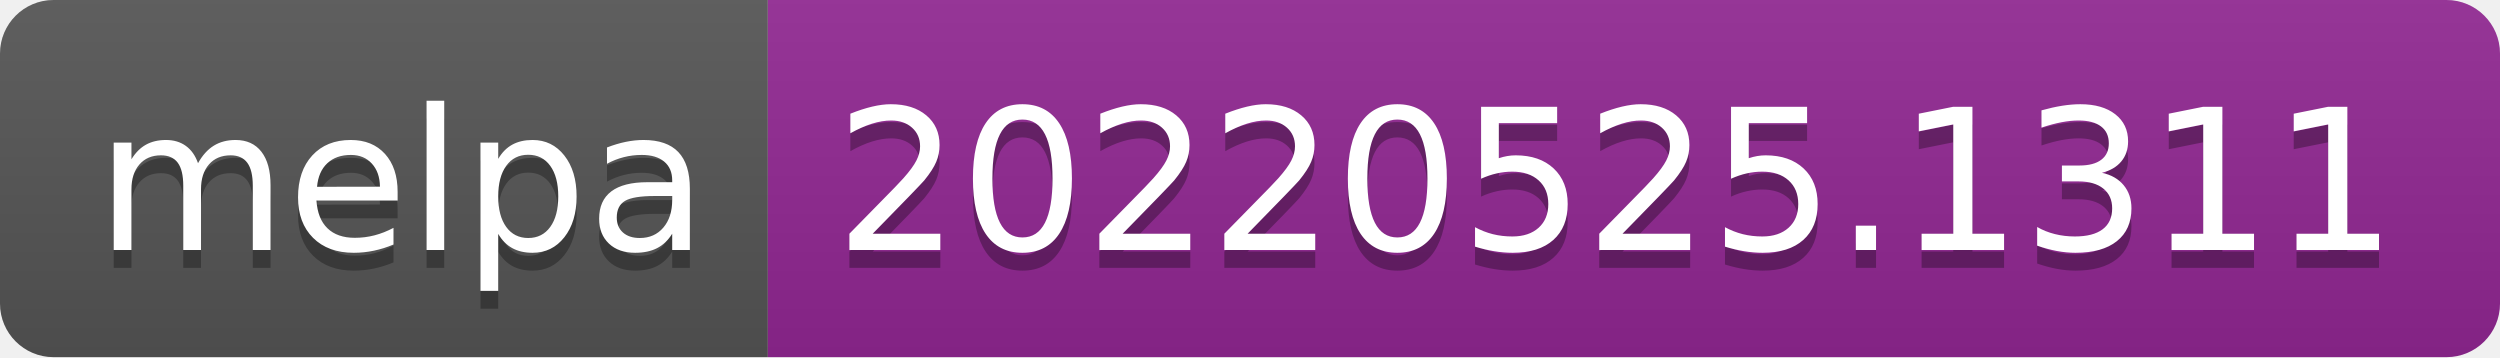
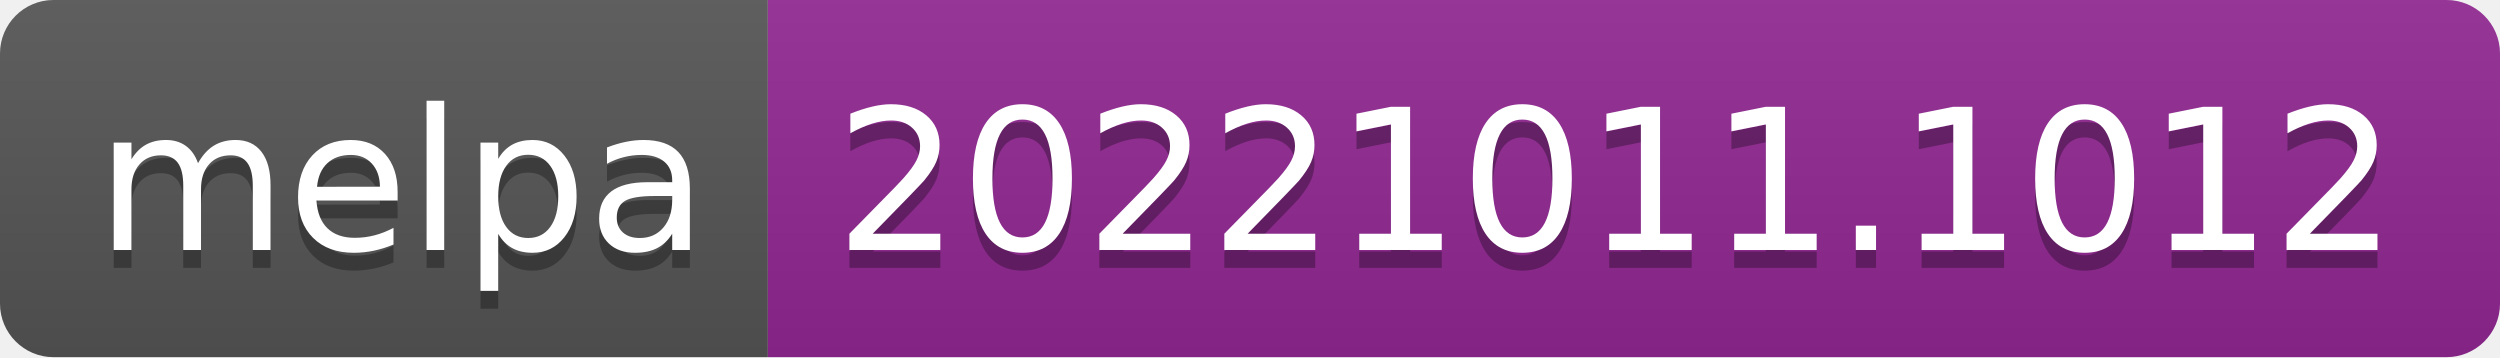
- <svg xmlns="http://www.w3.org/2000/svg" width="140" height="20" role="img" aria-label="melpa: 20220525.1311">
+ <svg xmlns="http://www.w3.org/2000/svg" width="140" height="20" role="img" aria-label="melpa: 20221011.1012">
  <linearGradient id="s" x2="0" y2="100%">
    <stop offset="0" stop-color="#bbb" stop-opacity=".1" />
    <stop offset="1" stop-opacity=".1" />
  </linearGradient>
  <clipPath id="r">
    <rect width="140" height="20" rx="3" fill="#fff" />
  </clipPath>
  <g clip-path="url(#r)">
    <rect width="43" height="20" fill="#555" />
    <rect x="43" width="97" height="20" fill="#922793" />
    <rect width="140" height="20" fill="url(#s)" />
  </g>
  <g fill="#fff" text-anchor="middle" font-family="Verdana,Geneva,DejaVu Sans,sans-serif" text-rendering="geometricPrecision" font-size="110">
    <text aria-hidden="true" x="225" y="150" fill="#010101" fill-opacity=".3" transform="scale(.1)" textLength="330">melpa</text>
    <text x="225" y="140" transform="scale(.1)" fill="#fff" textLength="330">melpa</text>
-     <text aria-hidden="true" x="905" y="150" fill="#010101" fill-opacity=".3" transform="scale(.1)" textLength="870">20220525.1311</text>
-     <text x="905" y="140" transform="scale(.1)" fill="#fff" textLength="870">20220525.1311</text>
+     <text aria-hidden="true" x="905" y="150" fill="#010101" fill-opacity=".3" transform="scale(.1)" textLength="870">20221011.1012</text>
+     <text x="905" y="140" transform="scale(.1)" fill="#fff" textLength="870">20221011.1012</text>
  </g>
</svg>
